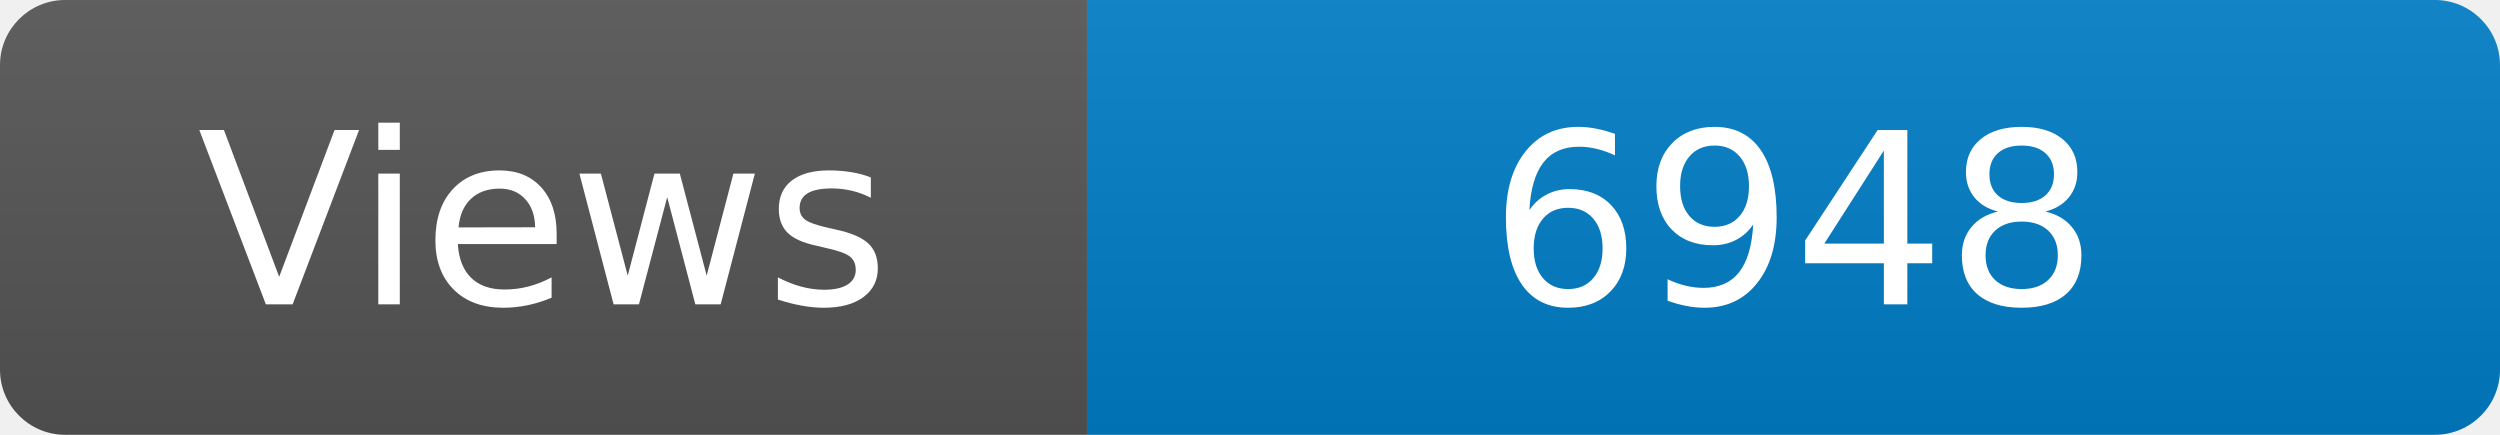
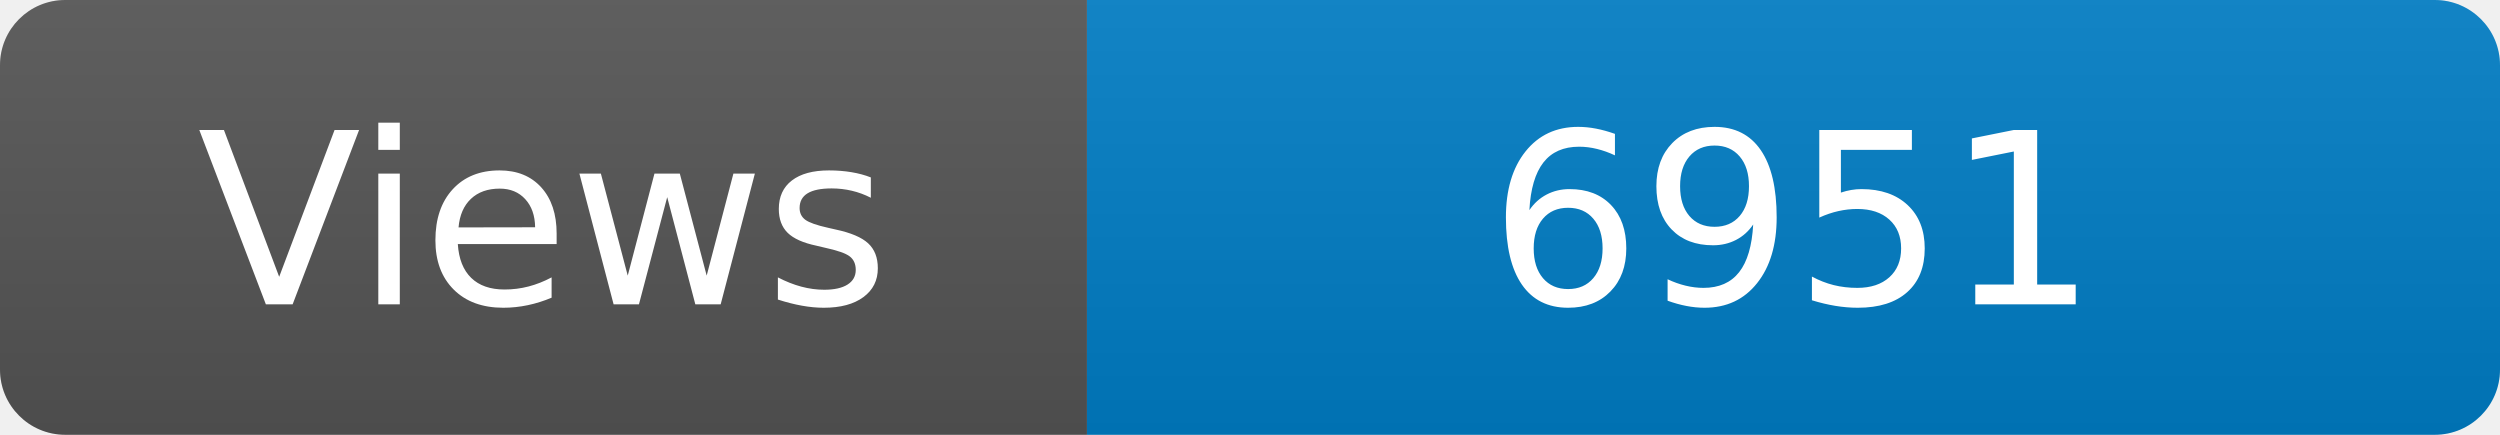
<svg xmlns="http://www.w3.org/2000/svg" width="115" height="20" role="img" aria-label="Maintained?: yes">
  <linearGradient id="s" x2="0" y2="100%">
    <stop offset="0" stop-color="#bbb" stop-opacity=".1" />
    <stop offset="1" stop-opacity=".1" />
  </linearGradient>
  <clipPath id="r">
    <rect width="115" height="20" rx="3" fill="#fff" />
  </clipPath>
  <g clip-path="url(#r)">
    <rect width="50" height="20" fill="#555" />
    <rect x="50" width="160" height="20" fill="#007ec6" />
    <rect width="115" height="20" fill="url(#s)" />
  </g>
  <g fill="#fff" text-anchor="middle" font-family="Verdana,Geneva,DejaVu Sans,sans-serif" font-size="110">
    <text x="250" y="140" transform="scale(.1)" fill="#fff">Views</text>
-     <text x="825" y="140" transform="scale(.1)" fill="#fff">6948</text>
+     <text x="825" y="140" transform="scale(.1)" fill="#fff">6951</text>
  </g>
</svg>
